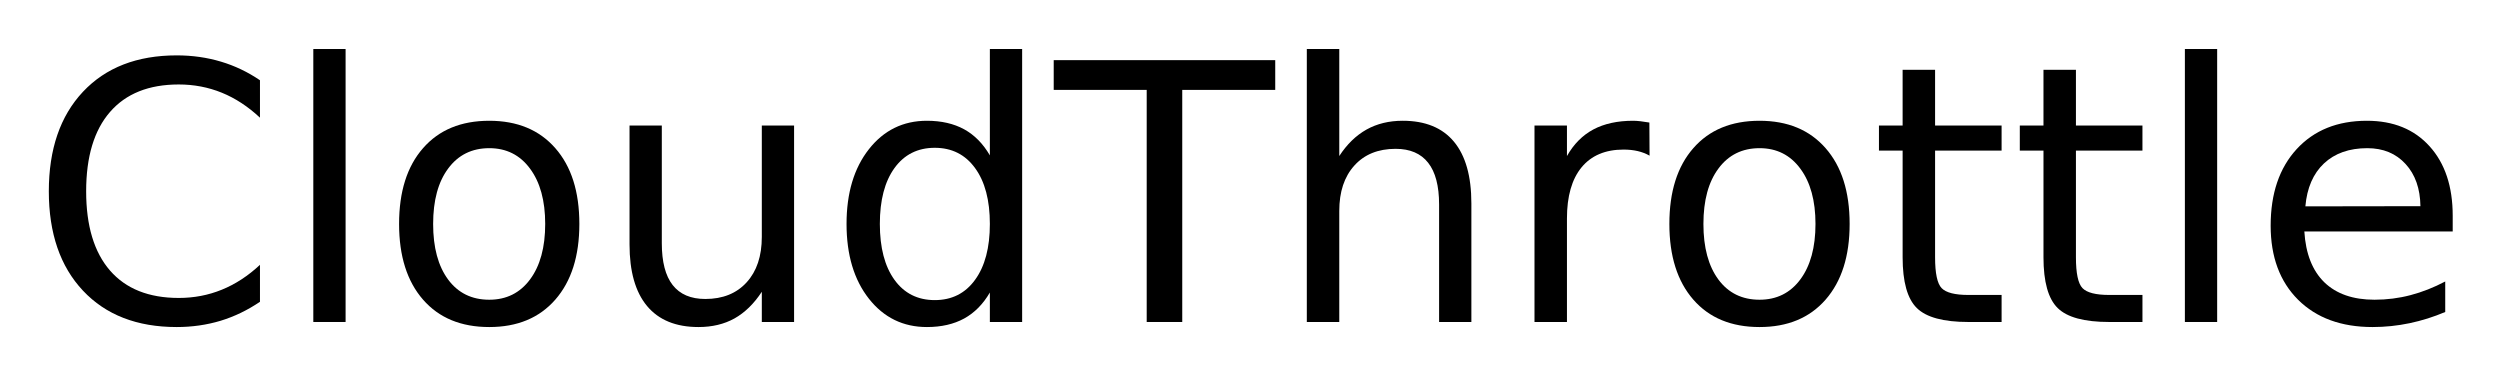
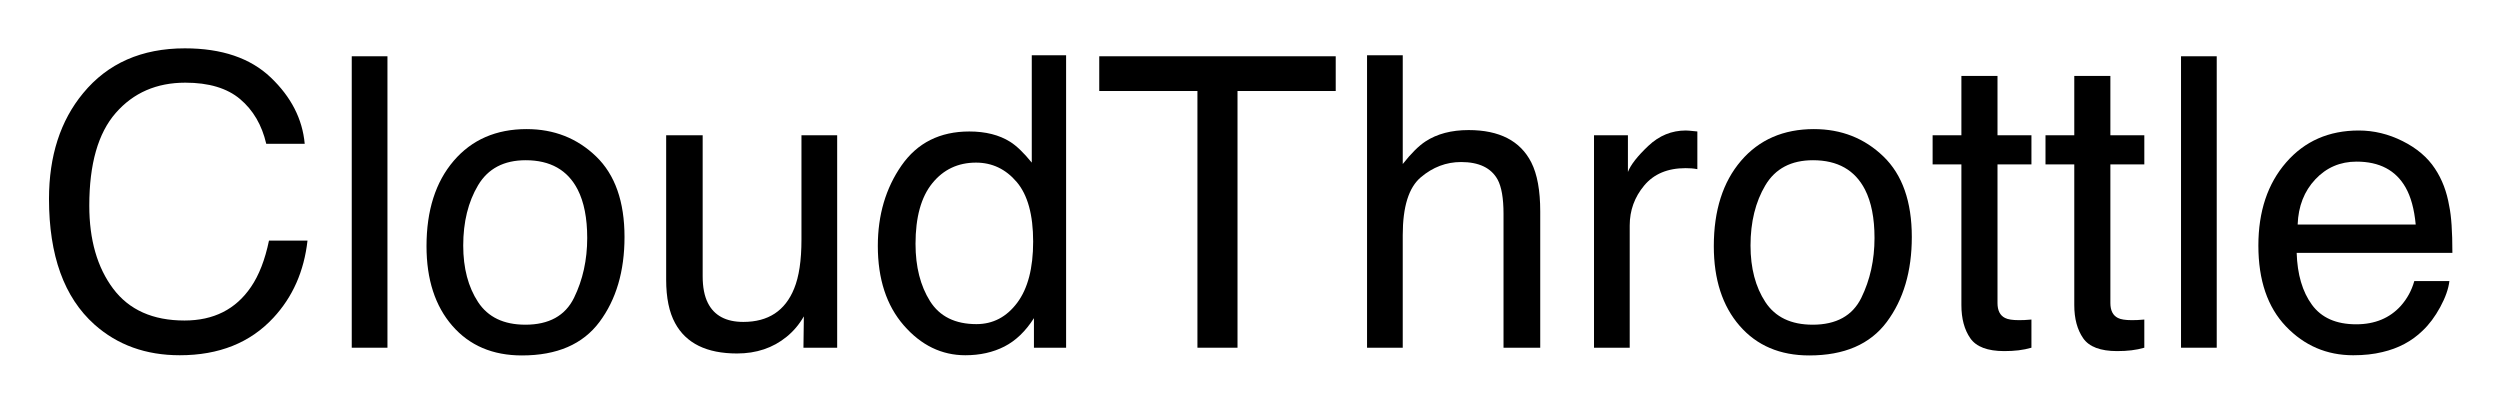
- <svg xmlns="http://www.w3.org/2000/svg" xmlns:xlink="http://www.w3.org/1999/xlink" role="img" viewBox="-4.78 -3.78 417.56 62.56">
+ <svg xmlns="http://www.w3.org/2000/svg" xmlns:xlink="http://www.w3.org/1999/xlink" role="img" viewBox="-4.60 -1.35 369.20 59.45">
  <defs>
-     <path d="M38.641-40.375v6.25c-1.992-1.863-4.117-3.254-6.375-4.172-2.25-.914-4.648-1.375-7.188-1.375-5 0-8.828 1.531-11.484 4.594-2.656 3.055-3.984 7.469-3.984 13.25 0 5.762 1.328 10.172 3.984 13.234C16.25-5.539 20.078-4.016 25.078-4.016c2.539 0 4.938-.457 7.188-1.375 2.258-.914 4.383-2.301 6.375-4.156V-3.375C36.566-1.969 34.375-.91 32.062-.203 29.75.492 27.305.844 24.734.844c-6.625 0-11.844-2.023-15.656-6.078C5.273-9.285 3.375-14.816 3.375-21.828c0-7.031 1.898-12.57 5.703-16.625 3.812-4.051 9.031-6.078 15.656-6.078 2.613 0 5.078.352 7.391 1.047 2.312.688 4.484 1.727 6.516 3.109zm0 0" id="a" />
-     <path d="M5.656-45.594h5.391V0H5.656zm0 0" id="b" />
-     <path d="M18.375-29.031c-2.898 0-5.184 1.133-6.859 3.391C9.836-23.391 9-20.301 9-16.375c0 3.93.832 7.023 2.5 9.281 1.664 2.25 3.957 3.375 6.875 3.375 2.863 0 5.133-1.129 6.812-3.391 1.688-2.27 2.531-5.359 2.531-9.266 0-3.883-.844-6.961-2.531-9.234-1.68-2.281-3.949-3.422-6.812-3.422zm0-4.578c4.688 0 8.363 1.527 11.031 4.578 2.676 3.043 4.016 7.262 4.016 12.656 0 5.367-1.34 9.578-4.016 12.641C26.738-.68 23.062.844 18.375.844c-4.711 0-8.398-1.523-11.062-4.578-2.668-3.062-4-7.273-4-12.641 0-5.395 1.332-9.613 4-12.656 2.664-3.051 6.352-4.578 11.062-4.578zm0 0" id="c" />
-     <path d="M5.094-12.953V-32.812h5.391v19.656c0 3.105.602 5.434 1.812 6.984C13.516-4.617 15.332-3.844 17.75-3.844c2.914 0 5.219-.926 6.906-2.781 1.688-1.852 2.531-4.379 2.531-7.578V-32.812h5.391V0H27.188v-5.047c-1.312 2-2.836 3.484-4.562 4.453-1.719.957-3.727 1.438-6.016 1.438-3.773 0-6.637-1.172-8.594-3.516C6.066-5.016 5.094-8.441 5.094-12.953zm13.562-20.656zm0 0" id="d" />
-     <path d="M27.25-27.828v-17.766h5.391V0H27.25v-4.922c-1.137 1.949-2.57 3.398-4.297 4.344C21.223.367 19.148.844 16.734.844c-3.969 0-7.199-1.578-9.688-4.734C4.555-7.055 3.312-11.219 3.312-16.375s1.242-9.316 3.734-12.484c2.488-3.164 5.719-4.75 9.688-4.75 2.414 0 4.488.477 6.219 1.422 1.727.949 3.16 2.402 4.297 4.359zM8.875-16.375c0 3.961.812 7.07 2.438 9.328 1.633 2.262 3.879 3.391 6.734 3.391 2.852 0 5.098-1.129 6.734-3.391C26.426-9.305 27.25-12.414 27.25-16.375c0-3.969-.824-7.078-2.469-9.328-1.637-2.258-3.883-3.391-6.734-3.391-2.855 0-5.102 1.133-6.734 3.391-1.625 2.25-2.438 5.359-2.438 9.328zm0 0" id="e" />
-     <path d="M-.172-43.734h37v4.969H21.297V0h-5.938v-38.766H-.172zm0 0" id="f" />
-     <path d="M32.938-19.812V0h-5.391v-19.625c0-3.102-.609-5.426-1.828-6.969-1.211-1.551-3.023-2.328-5.438-2.328-2.918 0-5.215.934-6.891 2.797-1.68 1.855-2.516 4.383-2.516 7.578V0H5.453v-45.594H10.875v17.875c1.281-1.969 2.797-3.441 4.547-4.422 1.75-.977 3.766-1.469 6.047-1.469 3.77 0 6.625 1.168 8.562 3.5 1.938 2.336 2.906 5.766 2.906 10.297zm0 0" id="g" />
-     <path d="M24.672-27.781c-.605-.344-1.266-.598-1.984-.766-.711-.164-1.496-.25-2.359-.25-3.043 0-5.383.992-7.016 2.969C11.688-23.848 10.875-21 10.875-17.281V0H5.453v-32.812H10.875v5.094c1.125-1.988 2.594-3.469 4.406-4.438 1.82-.969 4.035-1.453 6.641-1.453.363 0 .77.027 1.219.078.445.055.945.125 1.5.219zm0 0" id="h" />
-     <path d="M10.984-42.125v9.312h11.109v4.188H10.984v17.812c0 2.68.363 4.398 1.094 5.156.738.762 2.227 1.141 4.469 1.141h5.547V0h-5.547C12.391 0 9.52-.773 7.938-2.328c-1.586-1.551-2.375-4.379-2.375-8.484V-28.625H1.609v-4.188H5.562v-9.312zm0 0" id="i" />
-     <path d="M33.719-17.75v2.625H8.938c.227 3.719 1.344 6.555 3.344 8.5 2.008 1.938 4.801 2.906 8.375 2.906 2.07 0 4.078-.254 6.016-.766 1.945-.508 3.879-1.27 5.797-2.281v5.094c-1.938.824-3.922 1.449-5.953 1.875-2.031.426-4.094.641-6.188.641-5.23 0-9.375-1.52-12.438-4.562C4.836-6.77 3.312-10.891 3.312-16.078c0-5.375 1.445-9.641 4.344-12.797 2.906-3.156 6.816-4.734 11.734-4.734 4.414 0 7.906 1.422 10.469 4.266C32.43-26.5 33.719-22.633 33.719-17.75zm-5.391-1.594c-.043-2.945-.871-5.297-2.484-7.047-1.605-1.758-3.734-2.641-6.391-2.641-3.012 0-5.422.852-7.234 2.547-1.805 1.699-2.84 4.09-3.109 7.172zm0 0" id="j" />
+     <path d="M22.703-44.211c5.449 0 9.68 1.438 12.688 4.309 3.008 2.871 4.68 6.133 5.008 9.785h-5.68c-.645-2.773-1.93-4.969-3.855-6.594-1.922-1.621-4.621-2.43-8.098-2.43-4.238 0-7.664 1.488-10.27 4.469-2.609 2.977-3.91 7.543-3.91 13.695 0 5.039 1.176 9.125 3.527 12.262 2.355 3.133 5.863 4.699 10.535 4.699 4.297 0 7.566-1.648 9.812-4.949 1.191-1.738 2.078-4.023 2.664-6.855h5.688c-.508 4.531-2.188 8.328-5.039 11.398-3.418 3.691-8.031 5.535-13.828 5.535-5 0-9.203-1.512-12.602-4.543-4.473-4.004-6.707-10.184-6.707-18.543 0-6.348 1.68-11.551 5.039-15.613 3.633-4.414 8.645-6.625 15.027-6.625zm0 0" id="a" />
+     <path d="M4.016-43.039h5.273V0H4.016zm0 0" id="b" />
+     <path d="M16.32-3.398c3.496 0 5.891-1.324 7.191-3.969 1.297-2.648 1.949-5.594 1.949-8.836 0-2.93-.469-5.312-1.406-7.148C22.57-26.242 20.008-27.688 16.375-27.688c-3.223 0-5.562 1.234-7.031 3.695-1.465 2.461-2.195 5.43-2.195 8.906 0 3.34.734 6.121 2.195 8.348 1.465 2.227 3.789 3.34 6.977 3.34zm.203-28.887c4.043 0 7.461 1.348 10.254 4.043 2.793 2.695 4.191 6.66 4.191 11.895 0 5.059-1.234 9.238-3.695 12.539C24.812-.508 20.996 1.141 15.82 1.141c-4.316 0-7.742-1.457-10.281-4.379C3-6.156 1.727-10.078 1.727-15c0-5.273 1.34-9.473 4.016-12.598 2.676-3.125 6.27-4.688 10.781-4.688zm0 0" id="c" />
+     <path d="M9.141-31.375v20.828c0 1.602.254 2.91.762 3.926.938 1.875 2.684 2.812 5.246 2.812 3.672 0 6.172-1.641 7.5-4.922.723-1.758 1.082-4.168 1.082-7.238V-31.375h5.273V0h-4.98l.059-4.629c-.684 1.191-1.535 2.199-2.551 3.02C19.52.031 17.078.852 14.211.852c-4.473 0-7.523-1.496-9.141-4.484C4.191-5.234 3.75-7.375 3.75-10.047V-31.375zm0 0" id="d" />
+     <path d="M7.207-15.32c0 3.359.715 6.172 2.137 8.438 1.426 2.266 3.711 3.398 6.859 3.398 2.441 0 4.445-1.051 6.02-3.152 1.57-2.098 2.355-5.113 2.355-9.035 0-3.965-.809-6.902-2.43-8.805-1.621-1.906-3.625-2.859-6.008-2.859-2.656 0-4.809 1.016-6.457 3.047-1.652 2.031-2.477 5.023-2.477 8.969zm7.941-16.613c2.402 0 4.414.508 6.031 1.523.938.586 2.004 1.613 3.195 3.074v-15.848h5.07V0h-4.75v-4.367c-1.23 1.934-2.684 3.332-4.363 4.191-1.68.859-3.605 1.289-5.77 1.289-3.496 0-6.523-1.469-9.086-4.41-2.559-2.938-3.836-6.852-3.836-11.734 0-4.57 1.168-8.527 3.5-11.879 2.336-3.348 5.672-5.023 10.008-5.023zm0 0" id="e" />
+     <path d="M35.891-43.039v5.129H21.387V0h-5.918v-37.91h-14.5v-5.129zm0 0" id="f" />
+     <path d="M3.867-43.184h5.273v16.055c1.25-1.582 2.375-2.695 3.367-3.34 1.699-1.113 3.82-1.672 6.359-1.672 4.551 0 7.637 1.594 9.258 4.777.879 1.738 1.32 4.152 1.32 7.238V0h-5.422v-19.773c0-2.305-.293-3.996-.879-5.07-.957-1.719-2.754-2.578-5.391-2.578-2.188 0-4.168.75-5.949 2.258-1.777 1.504-2.664 4.344-2.664 8.523V0H3.867zm0 0" id="g" />
+     <path d="M4.016-31.375h5.008v5.418c.41-1.055 1.414-2.34 3.016-3.852 1.602-1.516 3.449-2.27 5.539-2.27.098 0 .266.008.5.027.234.02.633.059 1.199.117v5.566c-.312-.059-.602-.098-.863-.117-.266-.02-.555-.031-.867-.031-2.656 0-4.695.855-6.121 2.566C10-22.242 9.289-20.273 9.289-18.047V0H4.016zm0 0" id="h" />
+     <path d="M4.922-40.137h5.332v8.762h5.012v4.305H10.254v20.477c0 1.094.371 1.828 1.113 2.199.41.215 1.094.324 2.051.324.254 0 .527-.008.82-.016.293-.012.637-.035 1.027-.074V0c-.605.176-1.238.305-1.891.383C12.719.461 12.012.5 11.25.5 8.789.5 7.117-.133 6.242-1.391c-.879-1.262-1.32-2.898-1.32-4.906V-27.07h-4.25V-31.375h4.25zm0 0" id="i" />
+     <path d="M16.934-32.078c2.227 0 4.387.52 6.473 1.566 2.09 1.043 3.684 2.395 4.777 4.059 1.055 1.582 1.758 3.426 2.109 5.535.312 1.445.469 3.75.469 6.914H7.766c.098 3.184.848 5.738 2.254 7.66 1.406 1.926 3.582 2.887 6.535 2.887 2.754 0 4.949-.91 6.59-2.723.938-1.055 1.602-2.277 1.992-3.664h5.184c-.137 1.152-.59 2.438-1.359 3.852-.773 1.418-1.637 2.574-2.594 3.473C24.766-.957 22.781.098 20.422.645c-1.27.312-2.707.469-4.309.469-3.906 0-7.215-1.422-9.934-4.262-2.715-2.844-4.07-6.82-4.07-11.938 0-5.039 1.367-9.133 4.102-12.277 2.734-3.145 6.309-4.715 10.723-4.715zm8.41 13.883c-.215-2.285-.715-4.109-1.496-5.477-1.445-2.539-3.855-3.809-7.238-3.809-2.422 0-4.453.875-6.094 2.621-1.641 1.75-2.508 3.969-2.605 6.664zm0 0" id="j" />
  </defs>
  <use y="50" xlink:href="#a" />
-   <use x="41.895" y="50" xlink:href="#b" />
-   <use x="58.564" y="50" xlink:href="#c" />
-   <use x="95.273" y="50" xlink:href="#d" />
-   <use x="133.301" y="50" xlink:href="#e" />
-   <use x="171.387" y="50" xlink:href="#f" />
-   <use x="208.037" y="50" xlink:href="#g" />
-   <use x="246.064" y="50" xlink:href="#h" />
-   <use x="270.732" y="50" xlink:href="#c" />
-   <use x="307.441" y="50" xlink:href="#i" />
-   <use x="330.967" y="50" xlink:href="#i" />
-   <use x="354.492" y="50" xlink:href="#b" />
-   <use x="371.162" y="50" xlink:href="#j" />
+   <use x="43.33" y="50" xlink:href="#b" />
+   <use x="56.66" y="50" xlink:href="#c" />
+   <use x="90.029" y="50" xlink:href="#d" />
+   <use x="123.398" y="50" xlink:href="#e" />
+   <use x="156.768" y="50" xlink:href="#f" />
+   <use x="193.418" y="50" xlink:href="#g" />
+   <use x="226.787" y="50" xlink:href="#h" />
+   <use x="246.768" y="50" xlink:href="#c" />
+   <use x="280.137" y="50" xlink:href="#i" />
+   <use x="296.807" y="50" xlink:href="#i" />
+   <use x="313.477" y="50" xlink:href="#b" />
+   <use x="326.807" y="50" xlink:href="#j" />
</svg>
